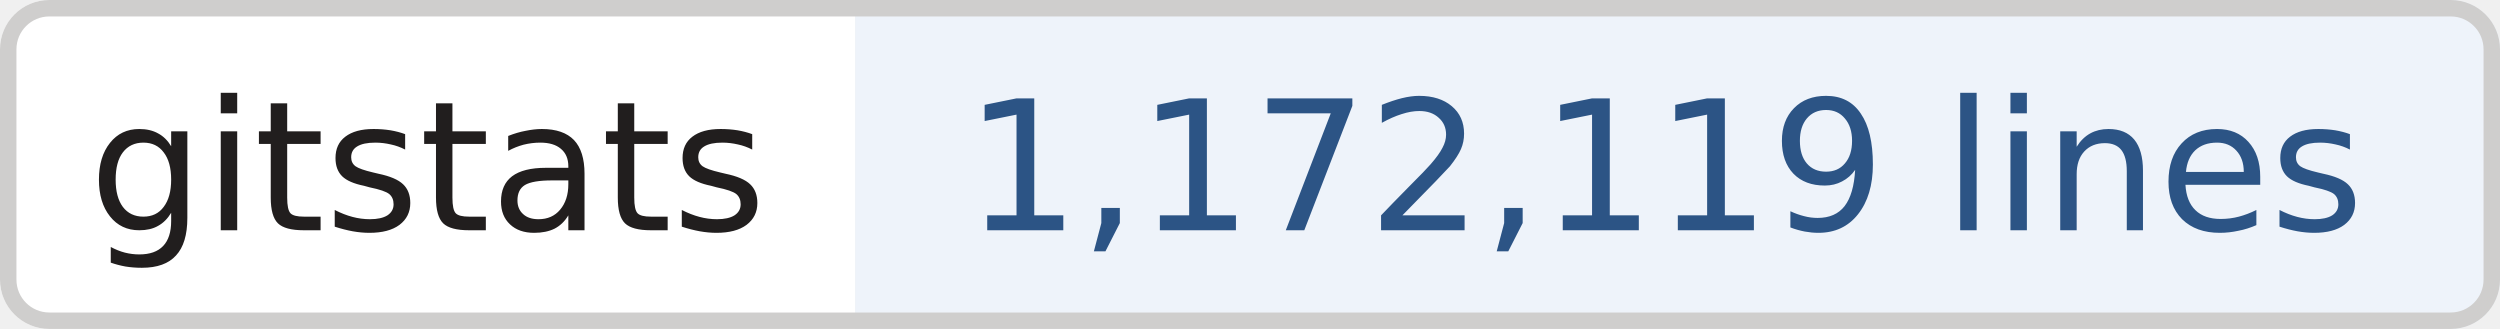
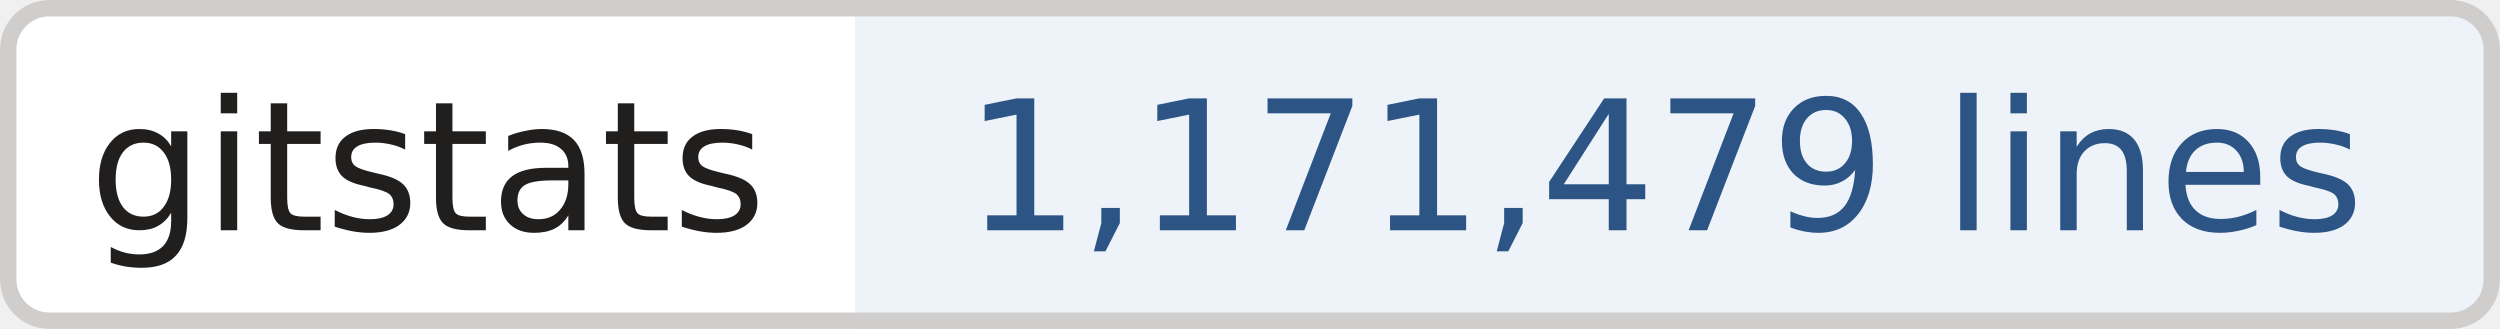
- <svg xmlns="http://www.w3.org/2000/svg" width="152" height="20" role="img" aria-label="gitstats: 1,172,119 lines">
+ <svg xmlns="http://www.w3.org/2000/svg" width="152" height="20" role="img" aria-label="gitstats: 1,171,479 lines">
  <clipPath id="r">
    <rect width="152" height="20" rx="3" fill="#fff" />
  </clipPath>
  <g clip-path="url(#r)">
    <rect x="0" width="52" height="20" fill="#fff" />
    <rect x="52" width="100" height="20" fill="#eef3fa" />
  </g>
  <rect x=".5" y=".5" width="151" height="19" rx="2.5" fill="none" stroke="#cfcecd" />
  <g text-anchor="middle" font-family="Verdana,Geneva,DejaVu Sans,sans-serif" font-size="11" text-rendering="geometricPrecision">
    <text x="26.0" y="14.0" fill="#211e1e" textLength="42.0">gitstats</text>
-     <text x="101.2" y="14.0" fill="#2c5485" textLength="88.5">1,172,119 lines</text>
+     <text x="101.2" y="14.0" fill="#2c5485" textLength="88.5">1,171,479 lines</text>
  </g>
</svg>
